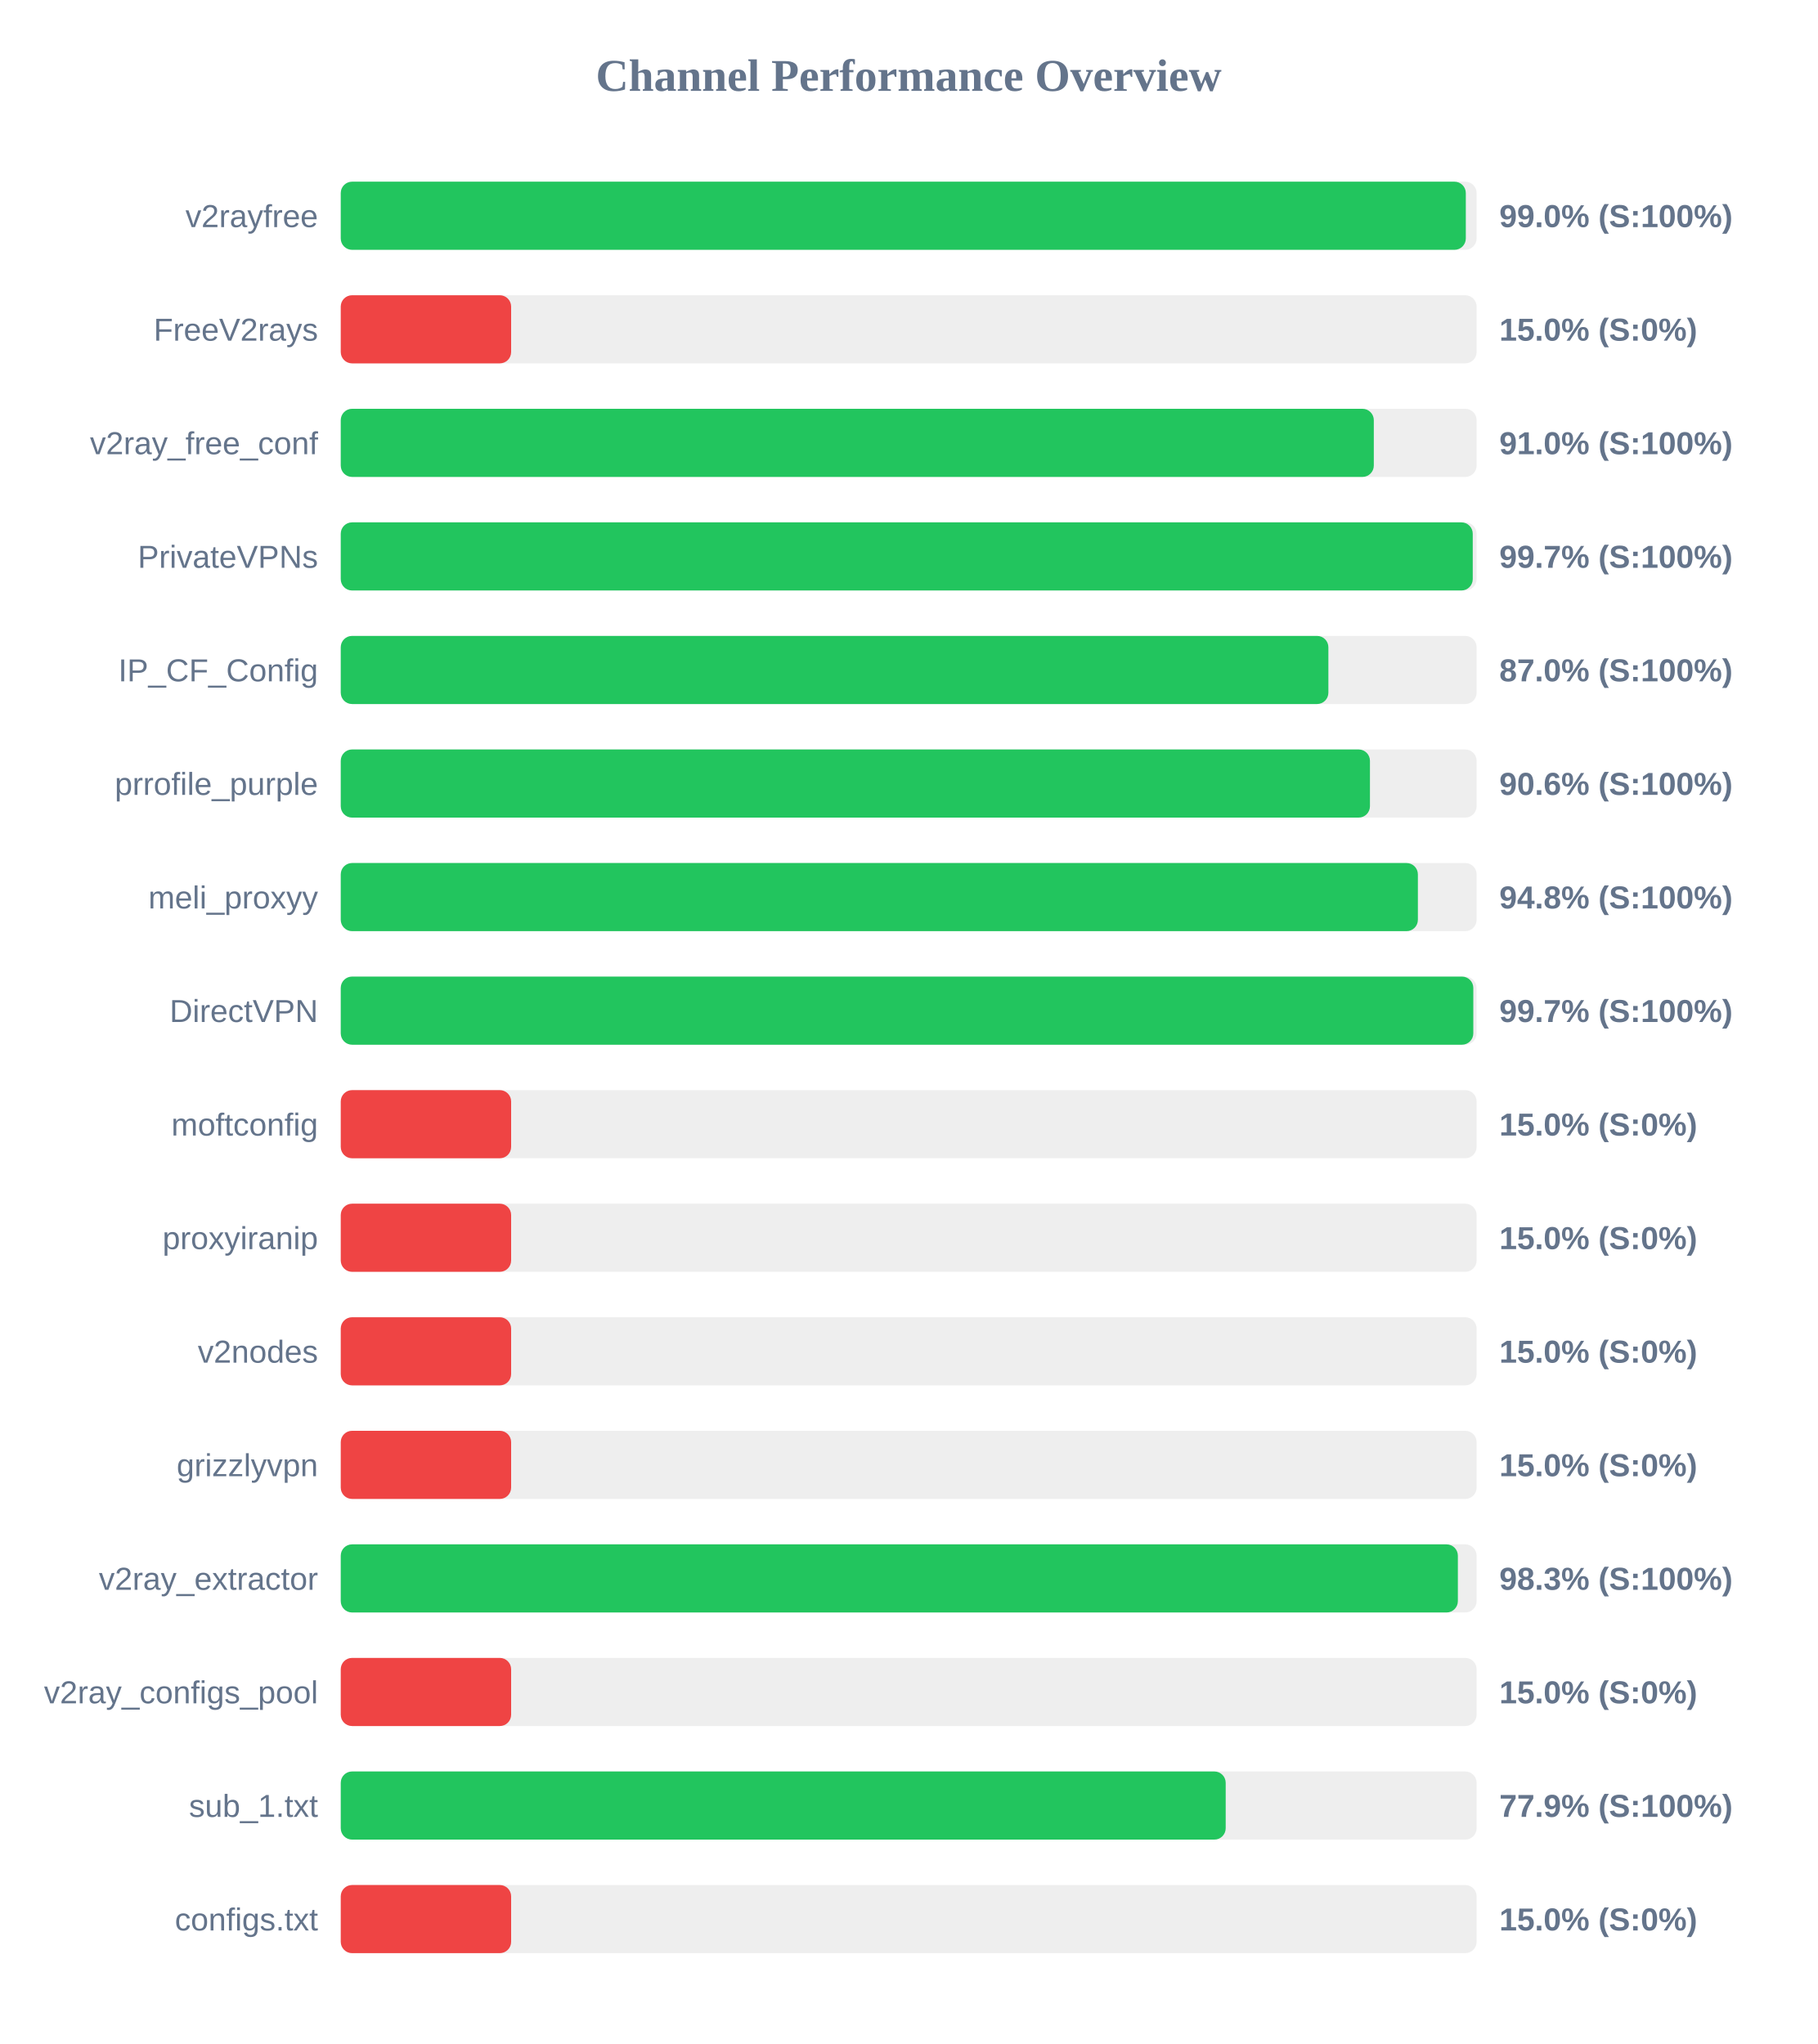
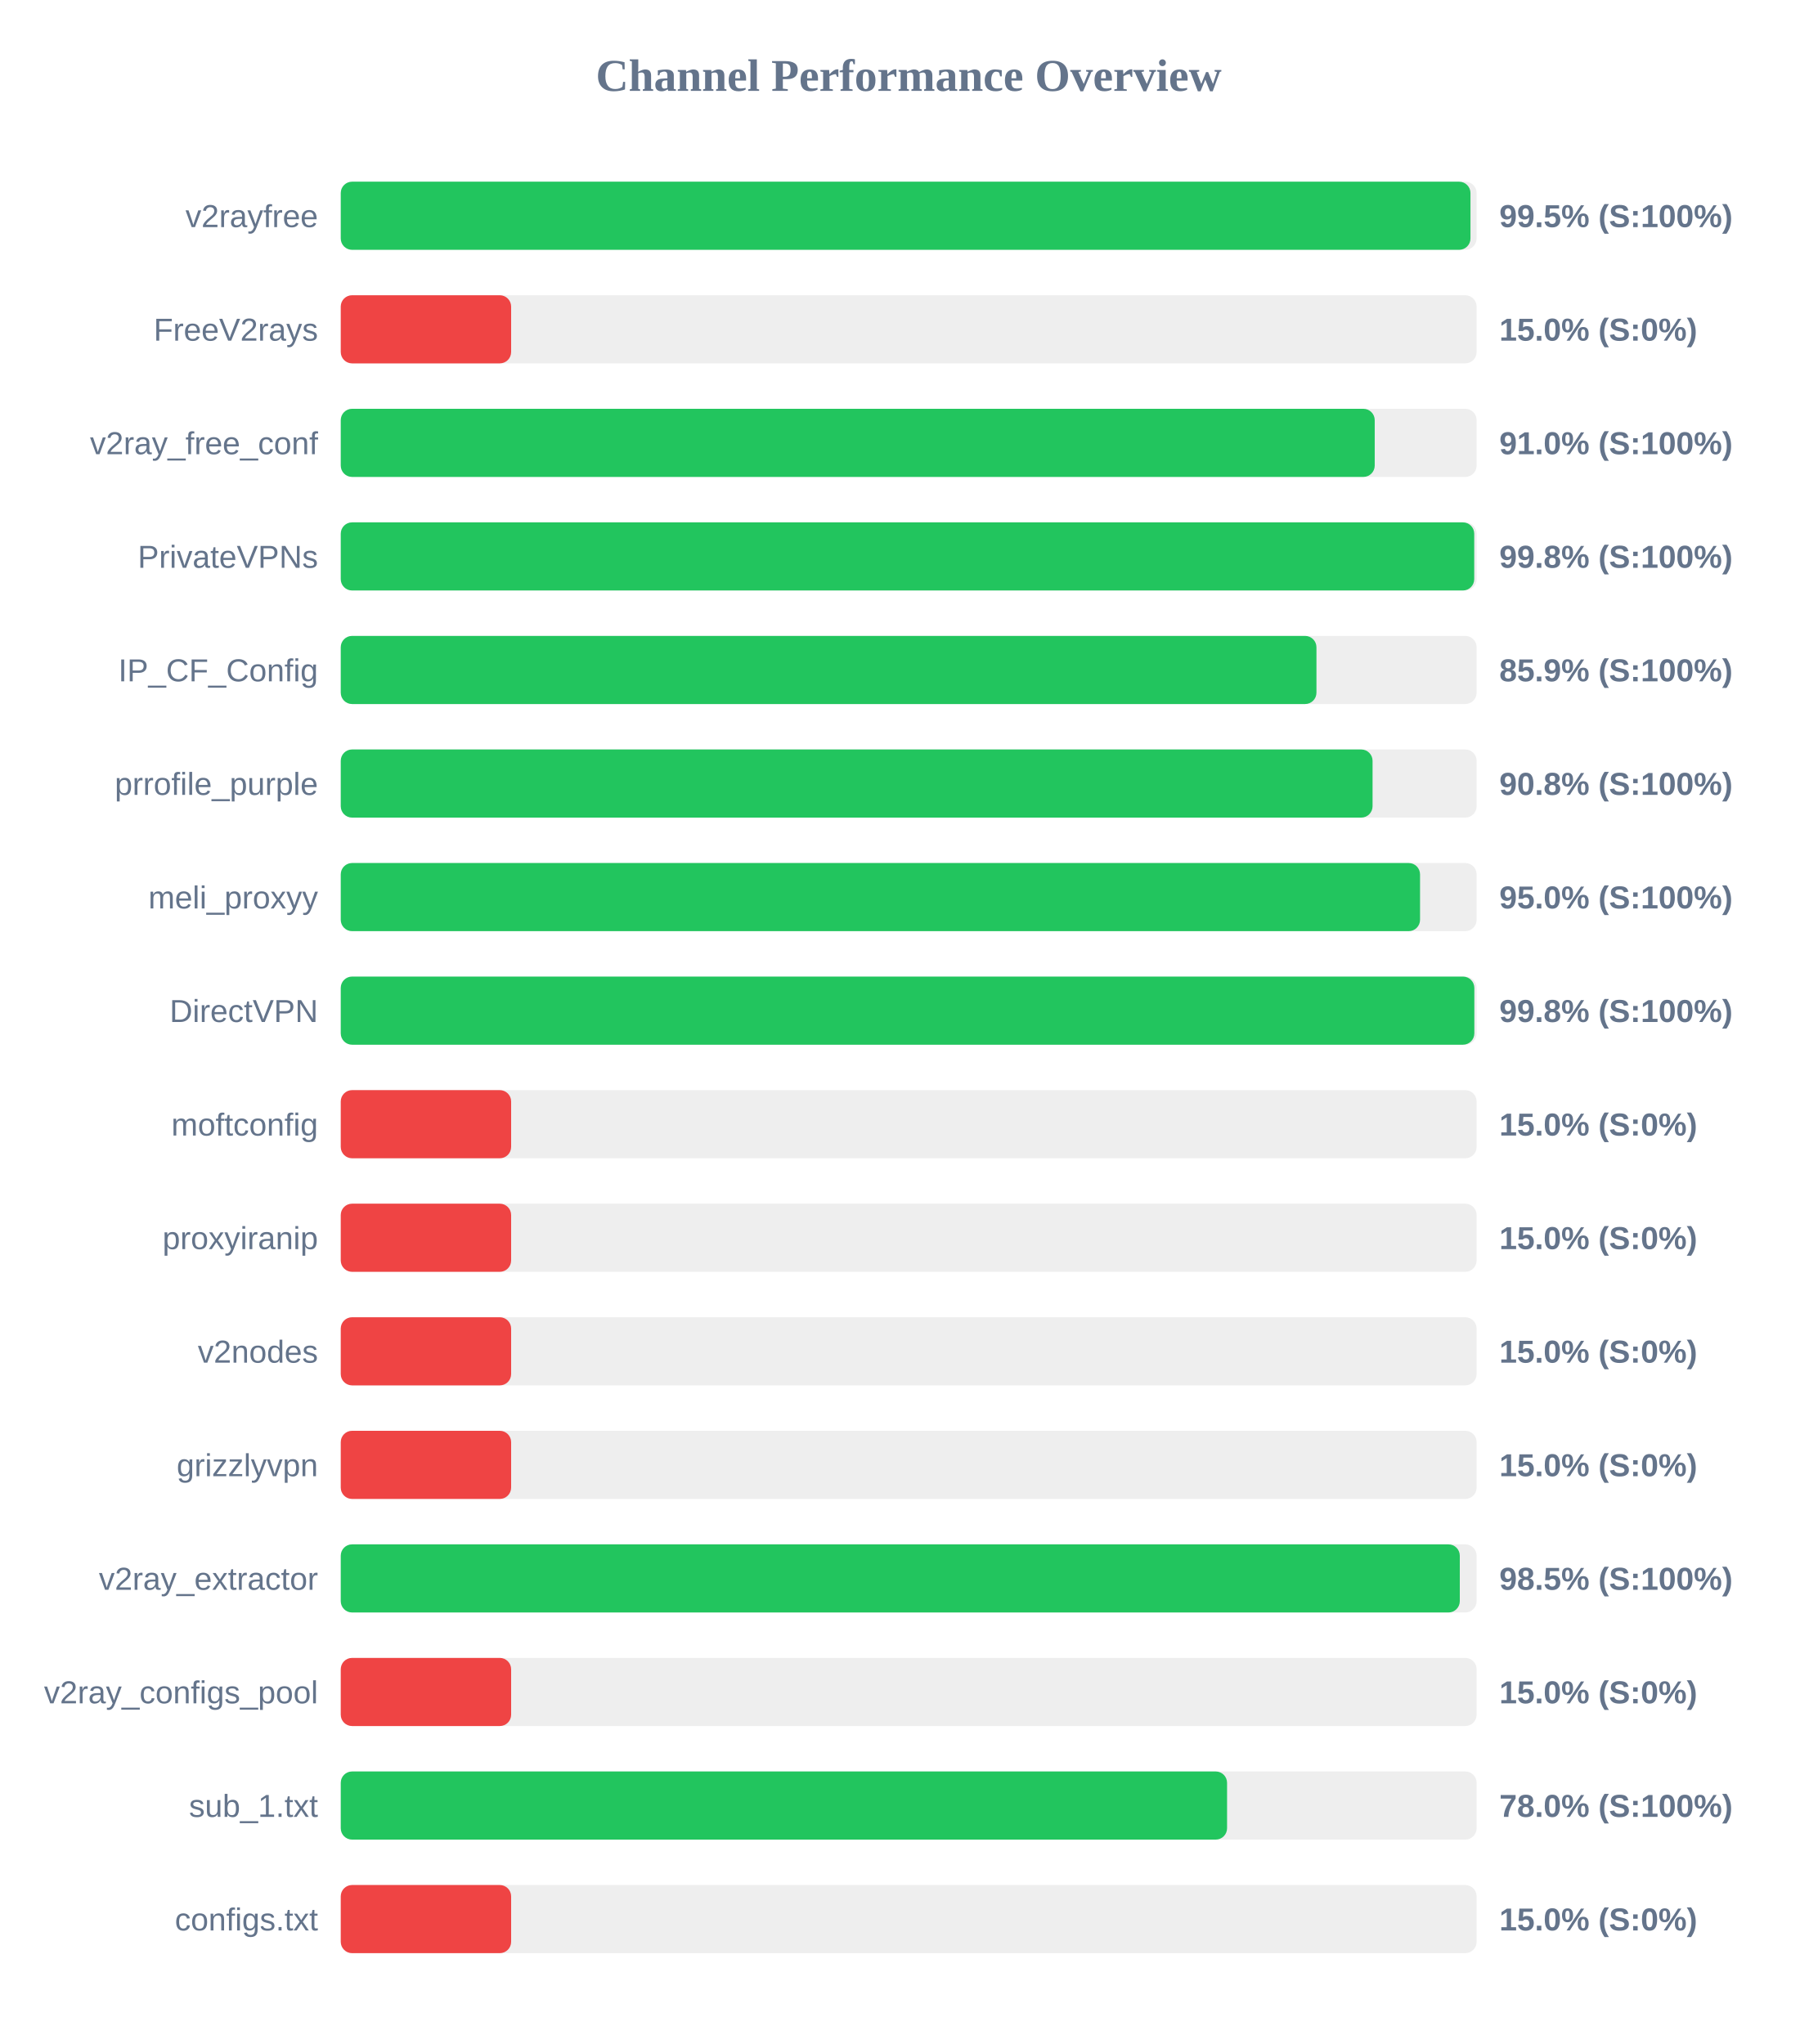
<svg xmlns="http://www.w3.org/2000/svg" width="800" height="900" version="1.1">
  <style>
        .row { font: 14px Arial; fill: #64748b; }
        .score { font: bold 14px Arial; fill: #64748b; }
    </style>
  <text x="400" y="40" text-anchor="middle" font-size="20px" font-weight="bold" fill="#64748b">Channel Performance Overview</text>
  <rect x="150" y="80" width="500" height="30" fill="#eee" rx="5" />
-   <rect x="150" y="80" width="495.25" height="30" fill="#22c55e" rx="5" />
+   <rect x="150" y="80" width="497.3" height="30" fill="#22c55e" rx="5" />
  <text x="140" y="100" text-anchor="end" class="row">v2rayfree</text>
-   <text x="660" y="100" text-anchor="start" class="score">99.0% (S:100%)</text>
+   <text x="660" y="100" text-anchor="start" class="score">99.5% (S:100%)</text>
  <rect x="150" y="130" width="500" height="30" fill="#eee" rx="5" />
  <rect x="150" y="130" width="75.0" height="30" fill="#ef4444" rx="5" />
  <text x="140" y="150" text-anchor="end" class="row">FreeV2rays</text>
  <text x="660" y="150" text-anchor="start" class="score">15.0% (S:0%)</text>
  <rect x="150" y="180" width="500" height="30" fill="#eee" rx="5" />
-   <rect x="150" y="180" width="454.75" height="30" fill="#22c55e" rx="5" />
+   <rect x="150" y="180" width="455.15" height="30" fill="#22c55e" rx="5" />
  <text x="140" y="200" text-anchor="end" class="row">v2ray_free_conf</text>
  <text x="660" y="200" text-anchor="start" class="score">91.0% (S:100%)</text>
  <rect x="150" y="230" width="500" height="30" fill="#eee" rx="5" />
-   <rect x="150" y="230" width="498.3" height="30" fill="#22c55e" rx="5" />
+   <rect x="150" y="230" width="498.95" height="30" fill="#22c55e" rx="5" />
  <text x="140" y="250" text-anchor="end" class="row">PrivateVPNs</text>
-   <text x="660" y="250" text-anchor="start" class="score">99.7% (S:100%)</text>
+   <text x="660" y="250" text-anchor="start" class="score">99.8% (S:100%)</text>
  <rect x="150" y="280" width="500" height="30" fill="#eee" rx="5" />
-   <rect x="150" y="280" width="434.75" height="30" fill="#22c55e" rx="5" />
+   <rect x="150" y="280" width="429.5" height="30" fill="#22c55e" rx="5" />
  <text x="140" y="300" text-anchor="end" class="row">IP_CF_Config</text>
-   <text x="660" y="300" text-anchor="start" class="score">87.0% (S:100%)</text>
+   <text x="660" y="300" text-anchor="start" class="score">85.9% (S:100%)</text>
  <rect x="150" y="330" width="500" height="30" fill="#eee" rx="5" />
-   <rect x="150" y="330" width="453.05" height="30" fill="#22c55e" rx="5" />
+   <rect x="150" y="330" width="454.2" height="30" fill="#22c55e" rx="5" />
  <text x="140" y="350" text-anchor="end" class="row">prrofile_purple</text>
-   <text x="660" y="350" text-anchor="start" class="score">90.6% (S:100%)</text>
+   <text x="660" y="350" text-anchor="start" class="score">90.8% (S:100%)</text>
  <rect x="150" y="380" width="500" height="30" fill="#eee" rx="5" />
-   <rect x="150" y="380" width="474.15" height="30" fill="#22c55e" rx="5" />
+   <rect x="150" y="380" width="475.1" height="30" fill="#22c55e" rx="5" />
  <text x="140" y="400" text-anchor="end" class="row">meli_proxyy</text>
-   <text x="660" y="400" text-anchor="start" class="score">94.8% (S:100%)</text>
+   <text x="660" y="400" text-anchor="start" class="score">95.0% (S:100%)</text>
  <rect x="150" y="430" width="500" height="30" fill="#eee" rx="5" />
-   <rect x="150" y="430" width="498.55" height="30" fill="#22c55e" rx="5" />
+   <rect x="150" y="430" width="499.0" height="30" fill="#22c55e" rx="5" />
  <text x="140" y="450" text-anchor="end" class="row">DirectVPN</text>
-   <text x="660" y="450" text-anchor="start" class="score">99.7% (S:100%)</text>
+   <text x="660" y="450" text-anchor="start" class="score">99.8% (S:100%)</text>
  <rect x="150" y="480" width="500" height="30" fill="#eee" rx="5" />
  <rect x="150" y="480" width="75.0" height="30" fill="#ef4444" rx="5" />
  <text x="140" y="500" text-anchor="end" class="row">moftconfig</text>
  <text x="660" y="500" text-anchor="start" class="score">15.0% (S:0%)</text>
  <rect x="150" y="530" width="500" height="30" fill="#eee" rx="5" />
  <rect x="150" y="530" width="75.0" height="30" fill="#ef4444" rx="5" />
  <text x="140" y="550" text-anchor="end" class="row">proxyiranip</text>
  <text x="660" y="550" text-anchor="start" class="score">15.0% (S:0%)</text>
  <rect x="150" y="580" width="500" height="30" fill="#eee" rx="5" />
  <rect x="150" y="580" width="75.0" height="30" fill="#ef4444" rx="5" />
  <text x="140" y="600" text-anchor="end" class="row">v2nodes</text>
  <text x="660" y="600" text-anchor="start" class="score">15.0% (S:0%)</text>
  <rect x="150" y="630" width="500" height="30" fill="#eee" rx="5" />
  <rect x="150" y="630" width="75.0" height="30" fill="#ef4444" rx="5" />
  <text x="140" y="650" text-anchor="end" class="row">grizzlyvpn</text>
  <text x="660" y="650" text-anchor="start" class="score">15.0% (S:0%)</text>
  <rect x="150" y="680" width="500" height="30" fill="#eee" rx="5" />
-   <rect x="150" y="680" width="491.75" height="30" fill="#22c55e" rx="5" />
+   <rect x="150" y="680" width="492.6" height="30" fill="#22c55e" rx="5" />
  <text x="140" y="700" text-anchor="end" class="row">v2ray_extractor</text>
-   <text x="660" y="700" text-anchor="start" class="score">98.3% (S:100%)</text>
+   <text x="660" y="700" text-anchor="start" class="score">98.5% (S:100%)</text>
  <rect x="150" y="730" width="500" height="30" fill="#eee" rx="5" />
  <rect x="150" y="730" width="75.0" height="30" fill="#ef4444" rx="5" />
  <text x="140" y="750" text-anchor="end" class="row">v2ray_configs_pool</text>
  <text x="660" y="750" text-anchor="start" class="score">15.0% (S:0%)</text>
  <rect x="150" y="780" width="500" height="30" fill="#eee" rx="5" />
-   <rect x="150" y="780" width="389.55" height="30" fill="#22c55e" rx="5" />
+   <rect x="150" y="780" width="390.15" height="30" fill="#22c55e" rx="5" />
  <text x="140" y="800" text-anchor="end" class="row">sub_1.txt</text>
-   <text x="660" y="800" text-anchor="start" class="score">77.9% (S:100%)</text>
+   <text x="660" y="800" text-anchor="start" class="score">78.0% (S:100%)</text>
  <rect x="150" y="830" width="500" height="30" fill="#eee" rx="5" />
  <rect x="150" y="830" width="75.0" height="30" fill="#ef4444" rx="5" />
  <text x="140" y="850" text-anchor="end" class="row">configs.txt</text>
  <text x="660" y="850" text-anchor="start" class="score">15.0% (S:0%)</text>
</svg>
